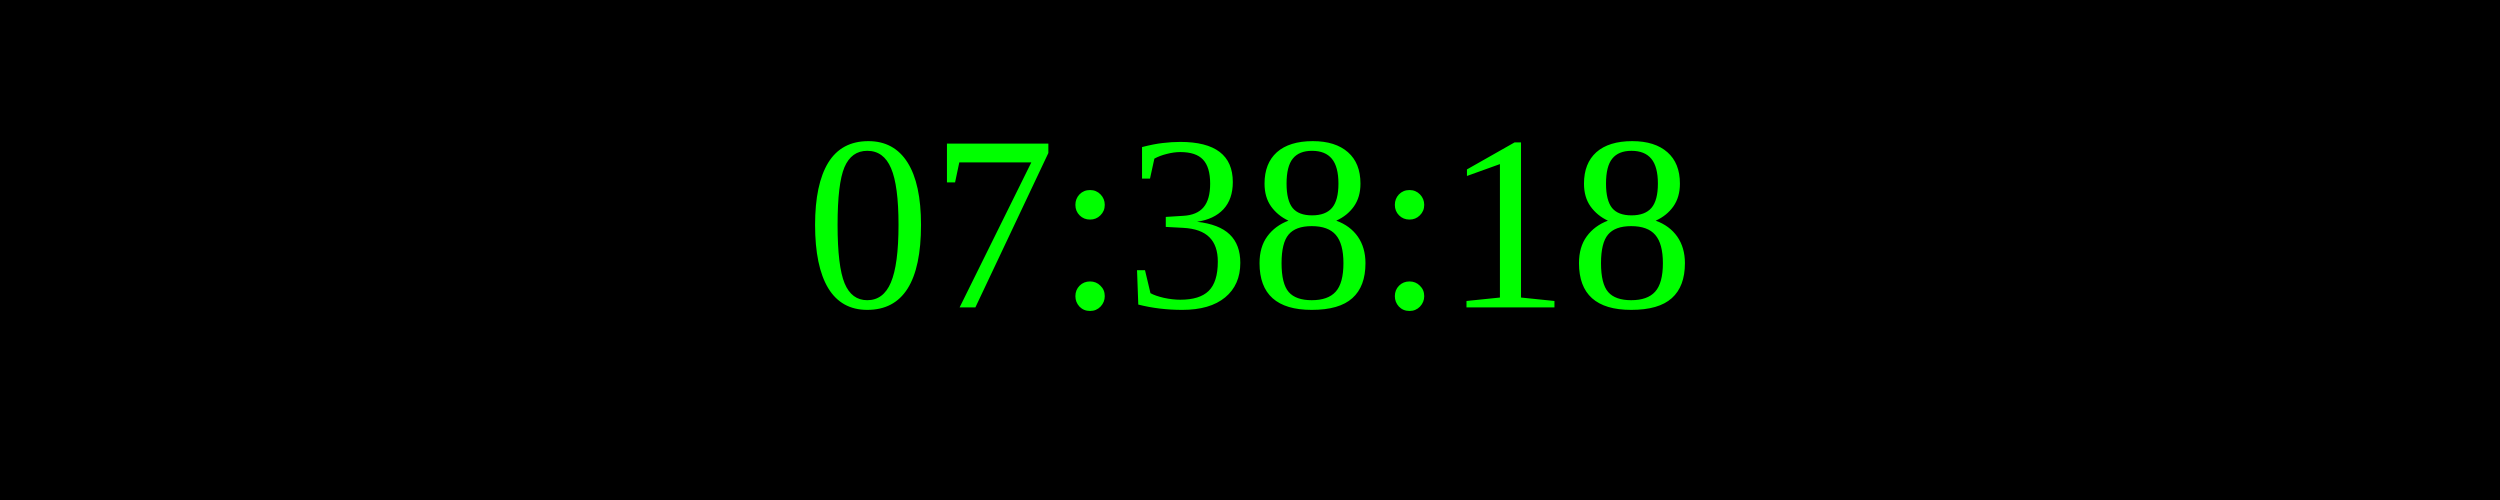
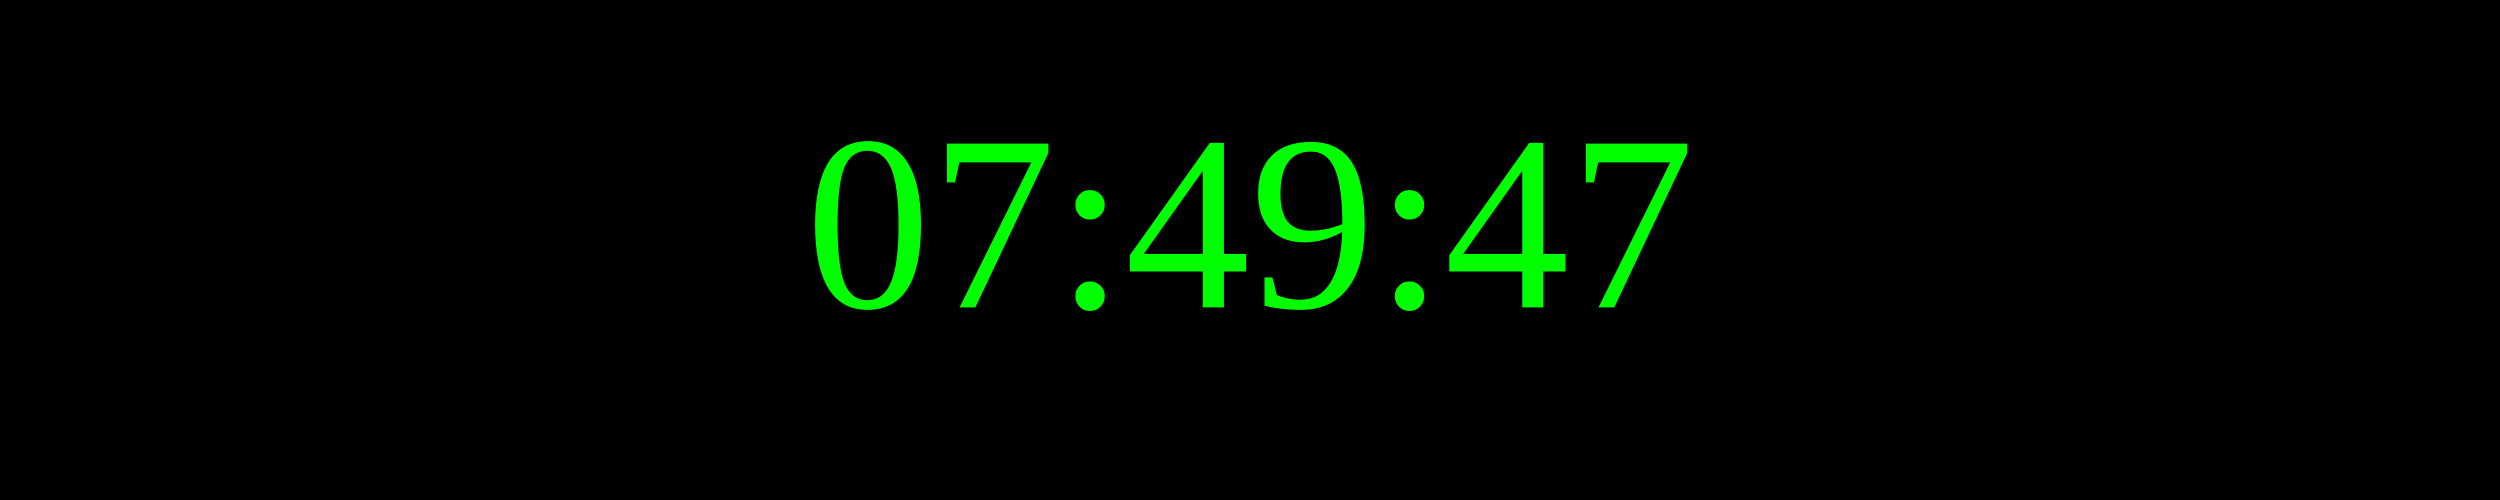
<svg xmlns="http://www.w3.org/2000/svg" width="250" height="50">
  <rect width="100%" height="100%" fill="black" />
  <text x="50%" y="50%" font-size="25" fill="lime" text-anchor="middle" dominant-baseline="middle">
- 07:38:18
+ 07:49:47
</text>
</svg>
